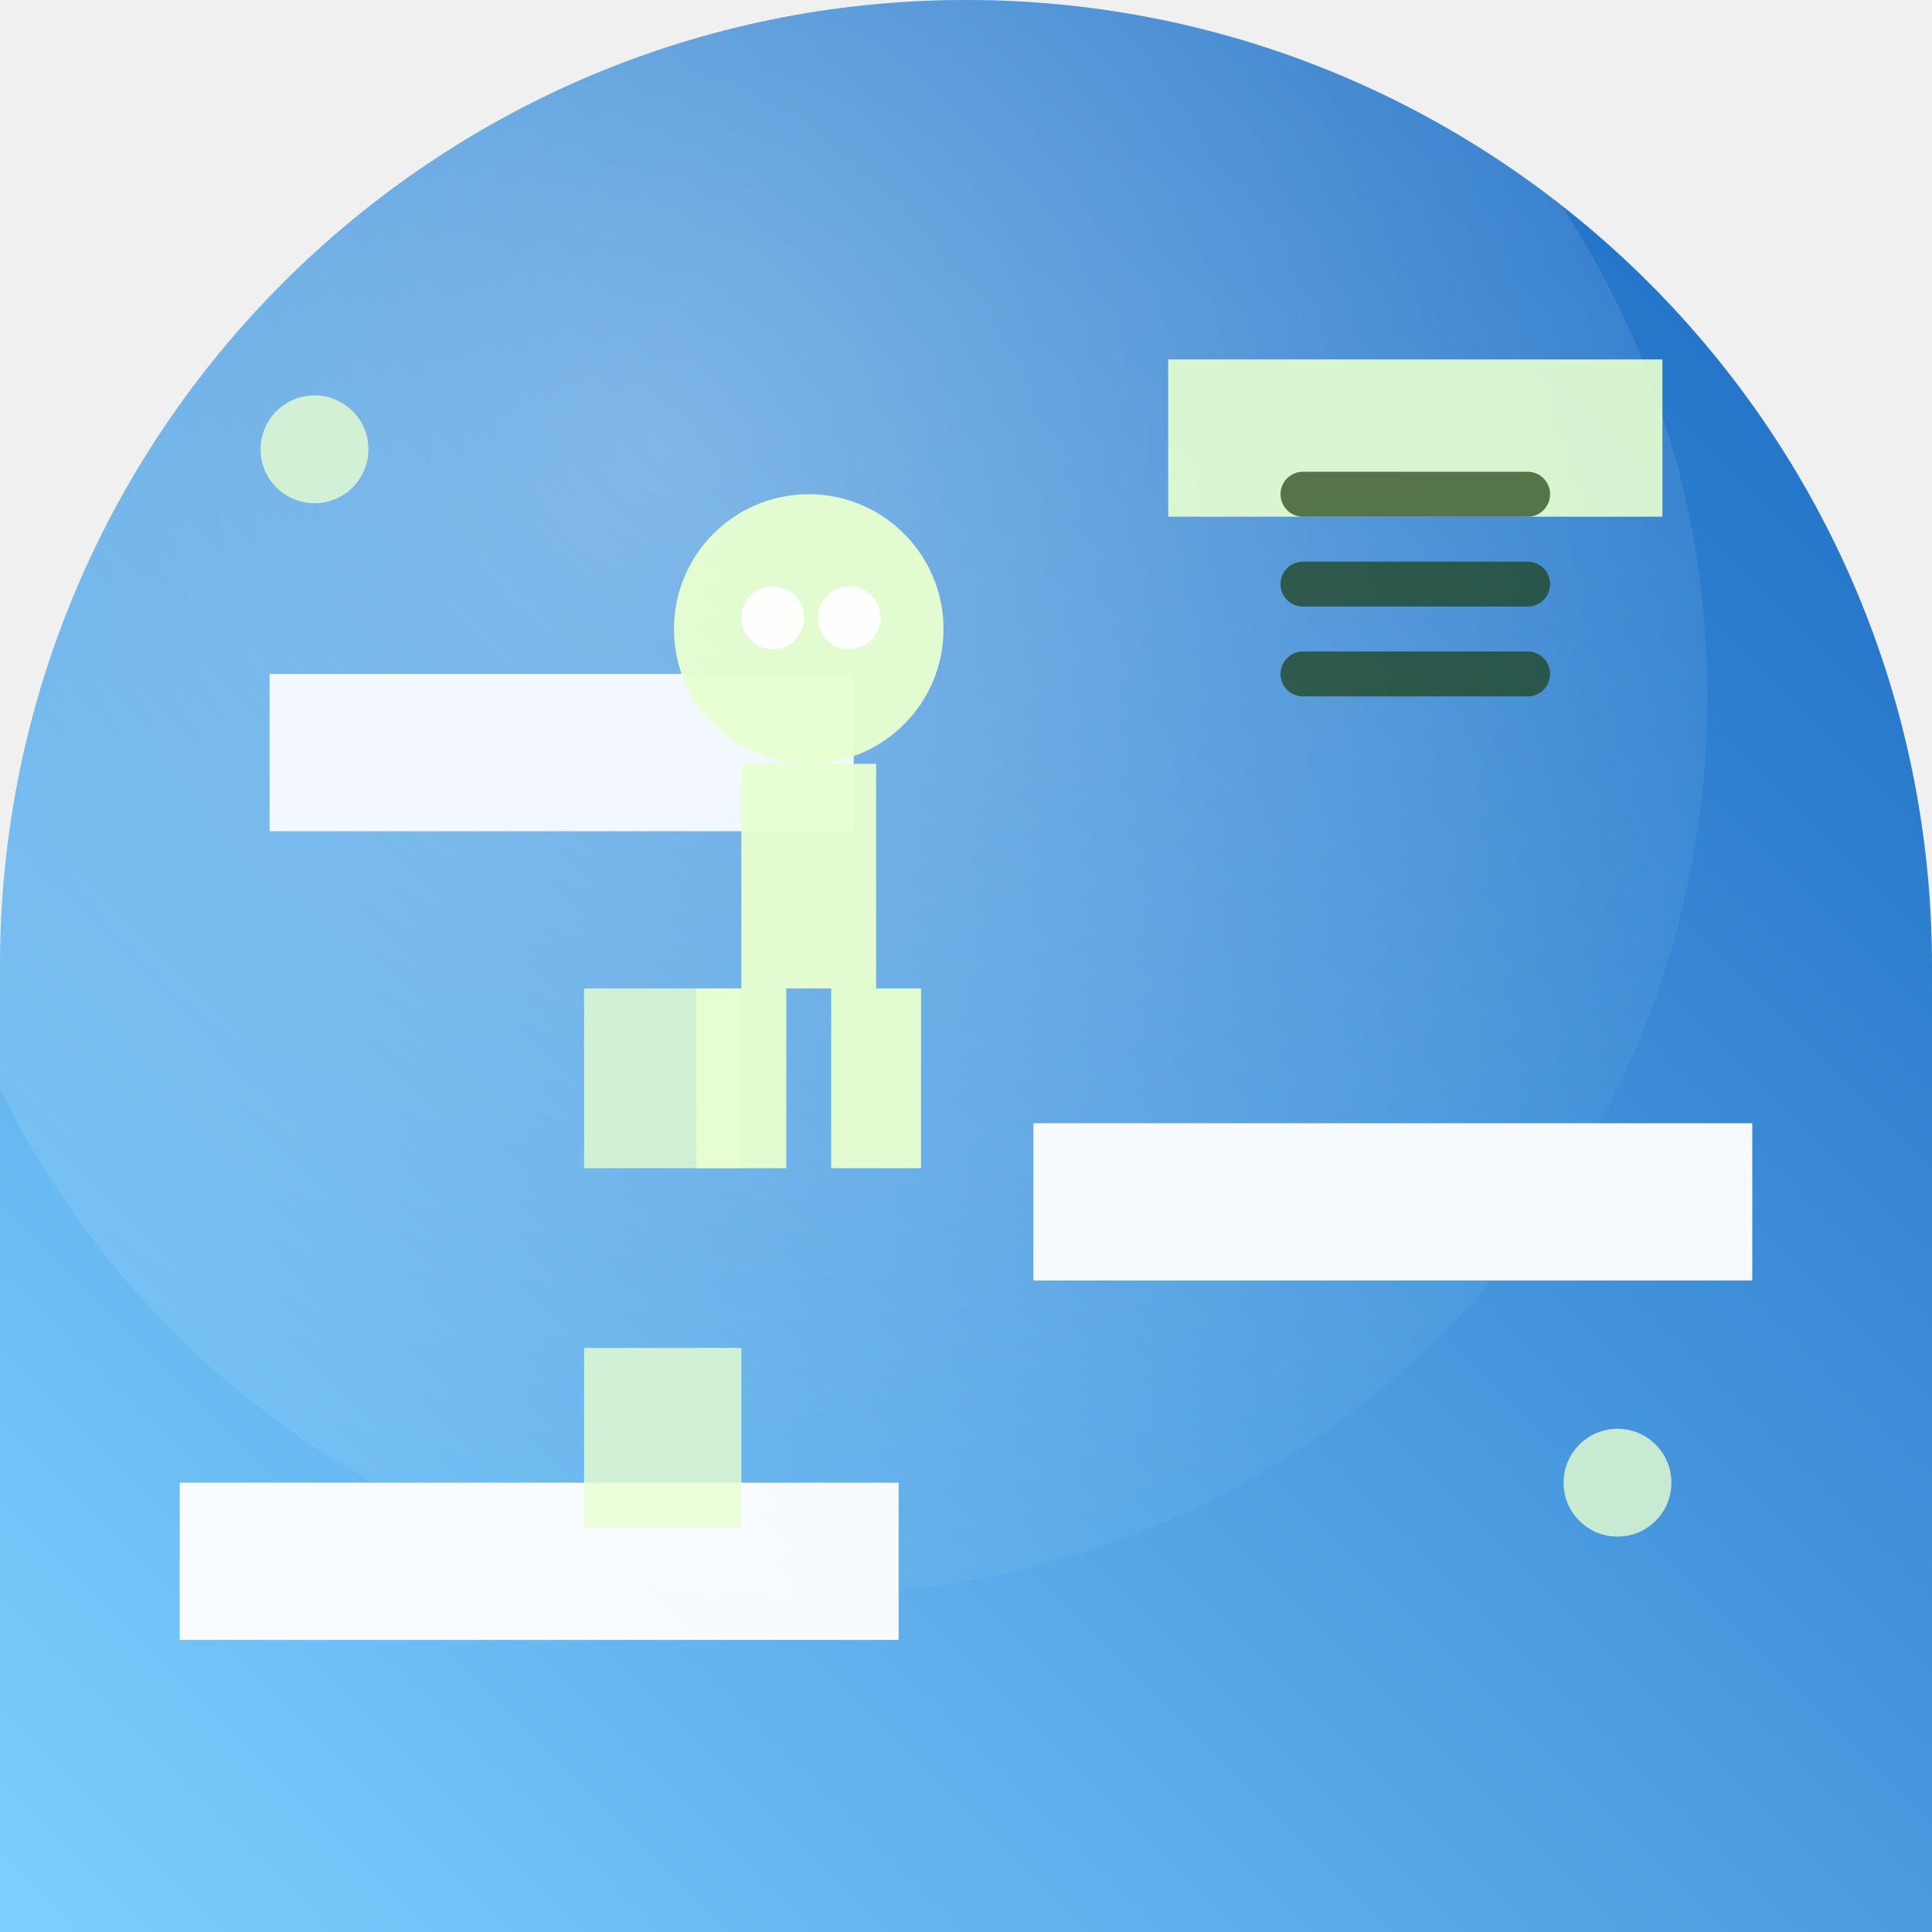
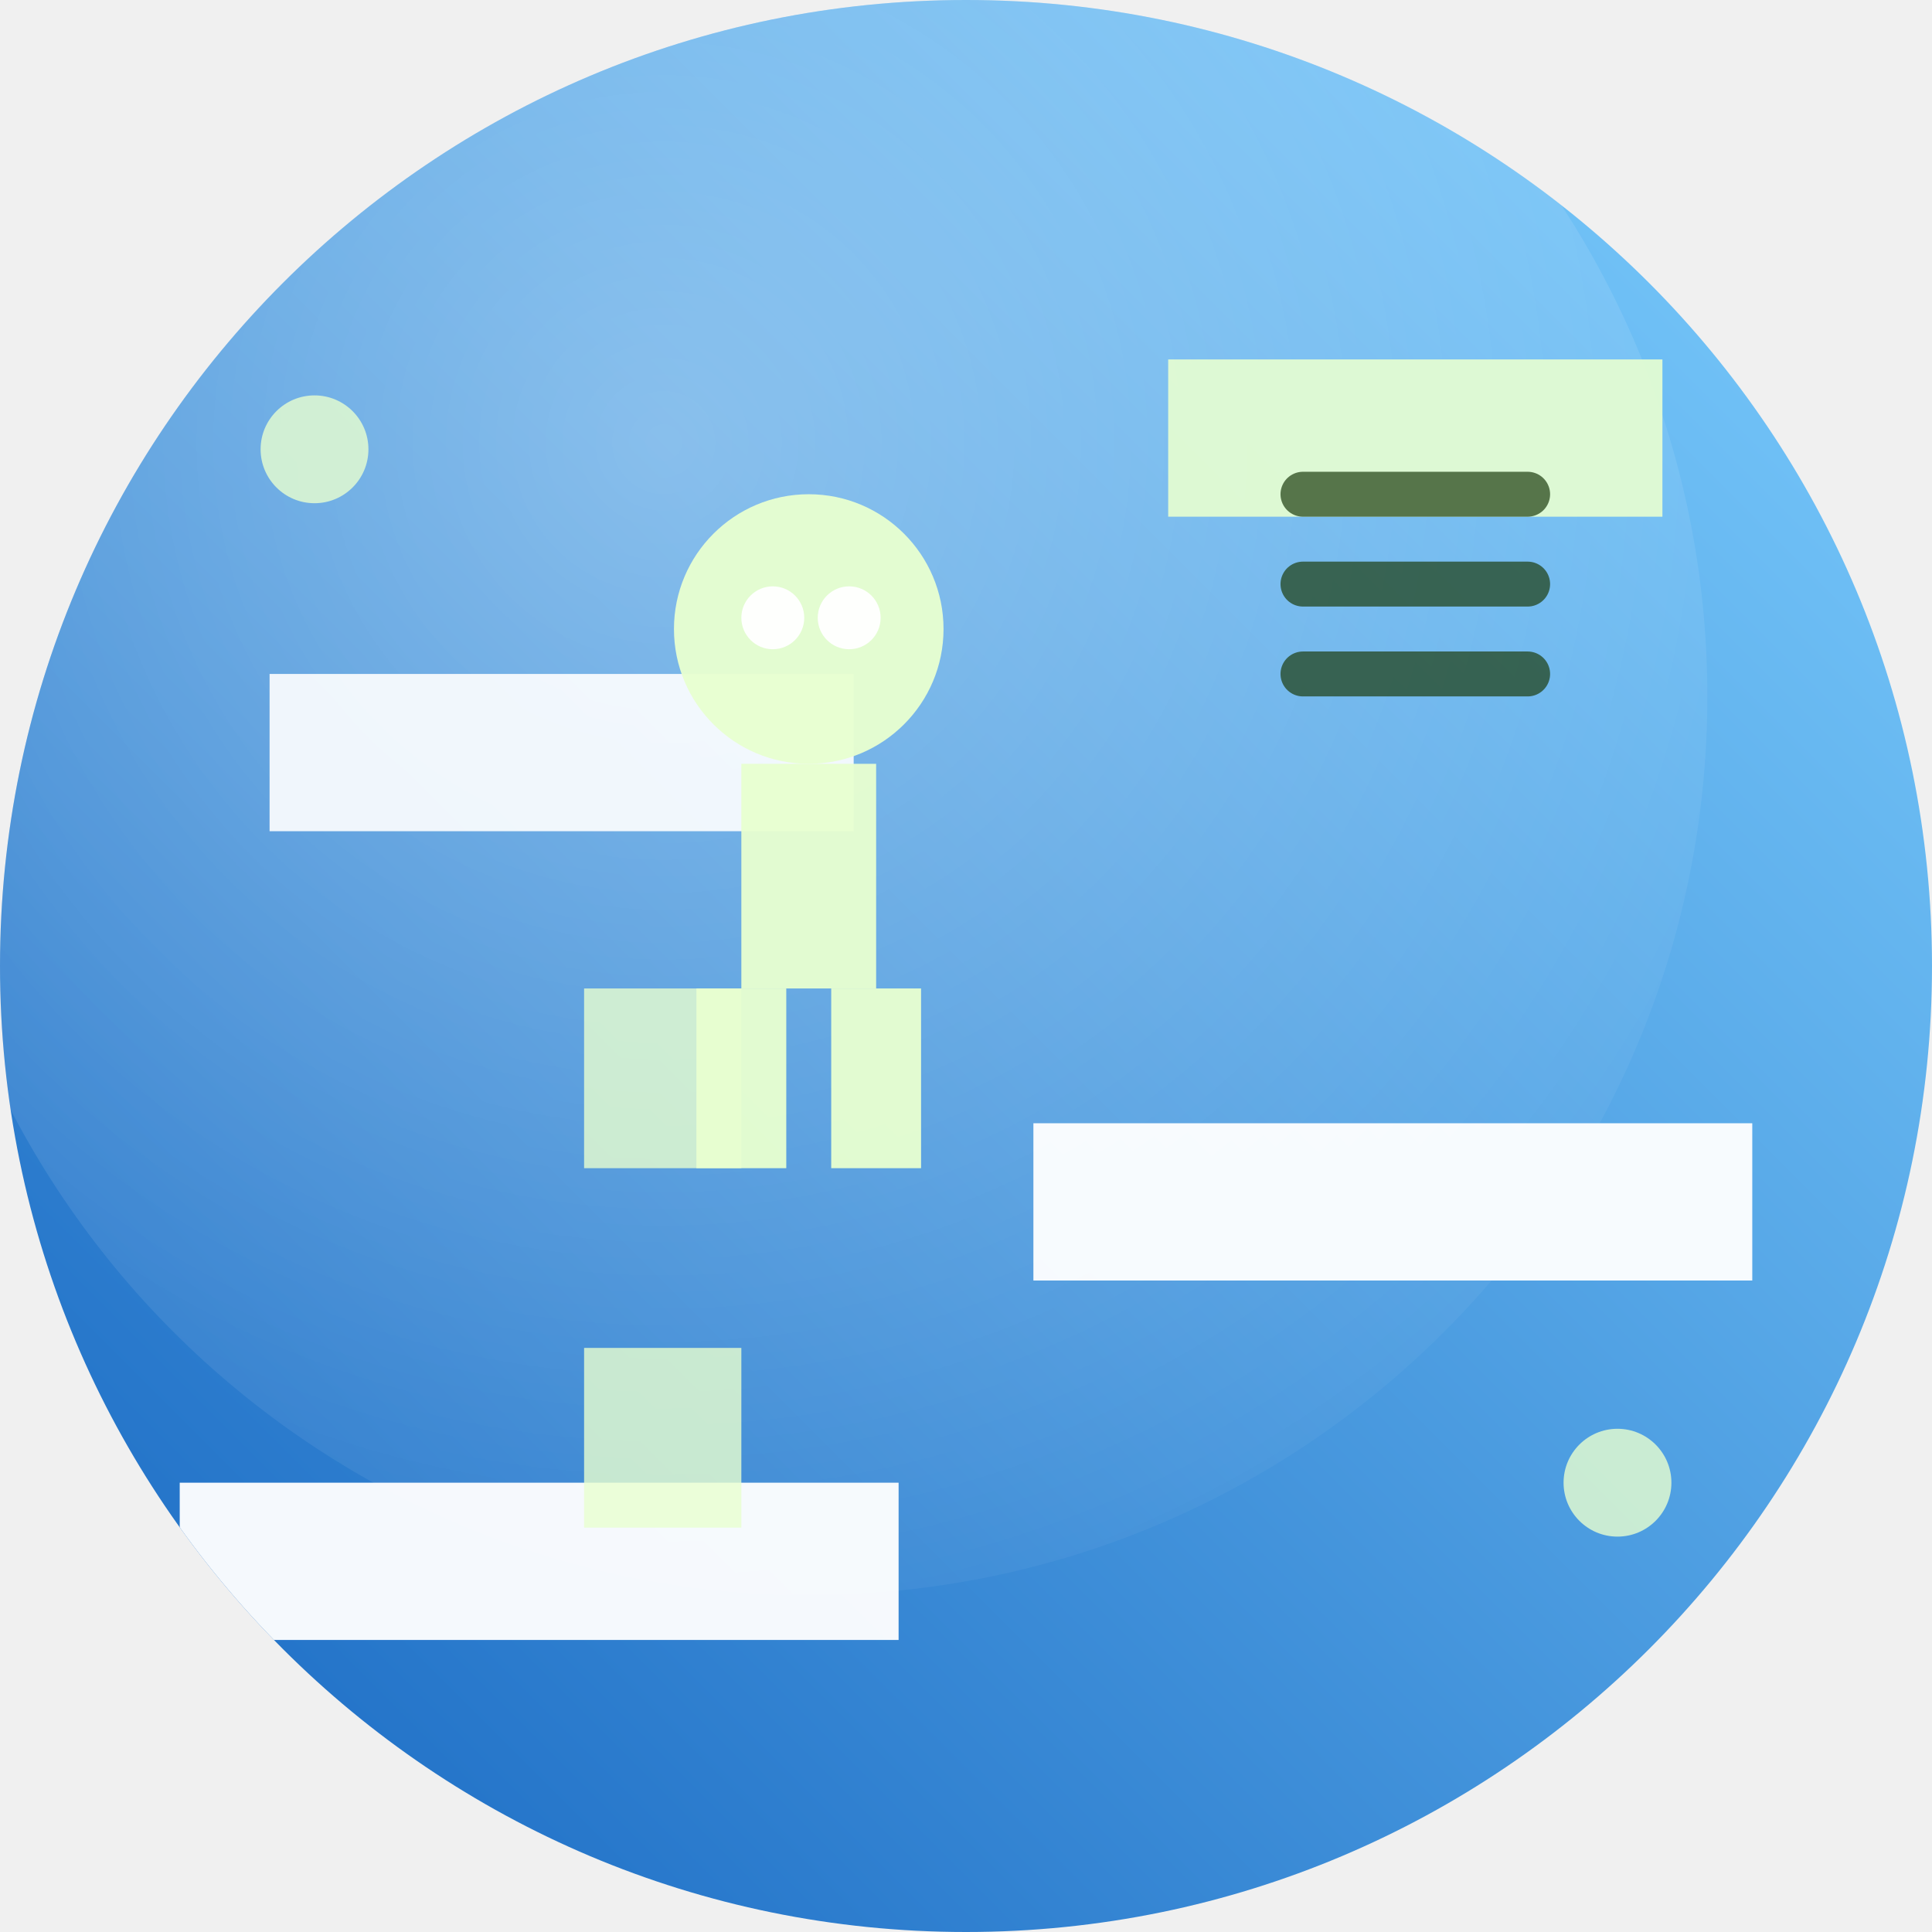
<svg xmlns="http://www.w3.org/2000/svg" width="86" height="86" viewBox="0 0 86 86">
  <defs>
-     <clipPath id="i2eaadeb551c">
-       <path d="M 0 0 L 86.0 0 L 86.0 86.0 L 0 86.0 Z M 0 43 A 43.0 43.0 0 0 1 43.0 0.0 L 0 0 Z M 43 0 A 43.0 43.0 0 0 1 86.0 43.0 L 86 0 Z" fill-rule="evenodd" />
+     <clipPath id="i67582b4663c">
+       <path d="M 0 0 L 86.0 0 L 86.0 86.0 L 0 86.0 Z M 0 43 A 43.0 43.0 0 0 1 43.0 0.0 L 0 0 Z M 43 0 A 43.0 43.0 0 0 1 86.0 43.0 L 86 0 Z M 43 86 A 43.0 43.0 0 0 1 0.0 43.0 L 0 86 Z M 86 43 A 43.0 43.0 0 0 1 43.0 86.0 L 86 86 Z" fill-rule="evenodd" />
    </clipPath>
-     <linearGradient id="i2eaadeb551g" x1="1" y1="0" x2="0" y2="1">
+     <linearGradient id="i67582b4663g" x1="0" y1="1" x2="1" y2="0">
      <stop offset="0" stop-color="#1565c0" />
      <stop offset="1" stop-color="#7fd0ff" />
    </linearGradient>
-     <radialGradient id="i2eaadeb551r" cx="0.42" cy="0.36" r="0.75">
+     <radialGradient id="i67582b4663r" cx="0.42" cy="0.36" r="0.75">
      <stop offset="0" stop-color="#ffffff" stop-opacity="0.32" />
      <stop offset="1" stop-color="#ffffff" stop-opacity="0" />
    </radialGradient>
  </defs>
-   <path d="M 0 0 L 86.0 0 L 86.0 86.0 L 0 86.0 Z M 0 43 A 43.0 43.0 0 0 1 43.0 0.0 L 0 0 Z M 43 0 A 43.0 43.0 0 0 1 86.0 43.0 L 86 0 Z" fill="url(#i2eaadeb551g)" fill-rule="evenodd" />
-   <g clip-path="url(#i2eaadeb551c)">
-     <circle cx="36" cy="31" r="40" fill="url(#i2eaadeb551r)" />
+   <path d="M 0 0 L 86.0 0 L 86.0 86.0 L 0 86.0 Z M 0 43 A 43.0 43.0 0 0 1 43.0 0.0 L 0 0 Z M 43 0 A 43.0 43.0 0 0 1 86.0 43.0 L 86 0 Z M 43 86 A 43.0 43.0 0 0 1 0.0 43.0 L 0 86 Z M 86 43 A 43.0 43.0 0 0 1 43.0 86.0 L 86 86 Z" fill="url(#i67582b4663g)" fill-rule="evenodd" />
+   <g clip-path="url(#i67582b4663c)">
+     <circle cx="36" cy="31" r="40" fill="url(#i67582b4663r)" />
    <rect x="8.0" y="66.0" width="32.0" height="7.0" fill="#ffffff" opacity="0.95" />
    <rect x="46.0" y="50.0" width="32.0" height="7.0" fill="#ffffff" opacity="0.95" />
    <rect x="12.0" y="30.0" width="26.0" height="7.0" fill="#ffffff" opacity="0.90" />
    <rect x="52.0" y="16.0" width="22.0" height="7.0" fill="#e8ffd0" opacity="0.90" />
    <rect x="26.0" y="60.0" width="7.0" height="8.0" fill="#e8ffd0" opacity="0.80" />
    <rect x="26.0" y="44.0" width="7.0" height="8.0" fill="#e8ffd0" opacity="0.80" />
    <circle cx="36.0" cy="28.0" r="6.0" fill="#e8ffd0" opacity="0.95" />
    <circle cx="34.4" cy="27.5" r="1.4" fill="#ffffff" opacity="0.95" />
    <circle cx="37.8" cy="27.5" r="1.4" fill="#ffffff" opacity="0.95" />
    <rect x="33.0" y="34.0" width="6.0" height="10.0" fill="#e8ffd0" opacity="0.95" />
    <rect x="31.0" y="44.0" width="4.0" height="8.0" fill="#e8ffd0" opacity="0.95" />
    <rect x="37.0" y="44.0" width="4.0" height="8.0" fill="#e8ffd0" opacity="0.95" />
    <line x1="58.0" y1="30.0" x2="68.0" y2="30.0" stroke="#1c3d0f" stroke-width="2" opacity="0.70" stroke-linecap="round" />
    <line x1="58.0" y1="26.0" x2="68.0" y2="26.0" stroke="#1c3d0f" stroke-width="2" opacity="0.70" stroke-linecap="round" />
    <line x1="58.0" y1="22.0" x2="68.0" y2="22.0" stroke="#1c3d0f" stroke-width="2" opacity="0.70" stroke-linecap="round" />
    <circle cx="14.0" cy="20.0" r="2.4" fill="#e8ffd0" opacity="0.80" />
    <circle cx="72.0" cy="66.0" r="2.4" fill="#e8ffd0" opacity="0.80" />
  </g>
</svg>
